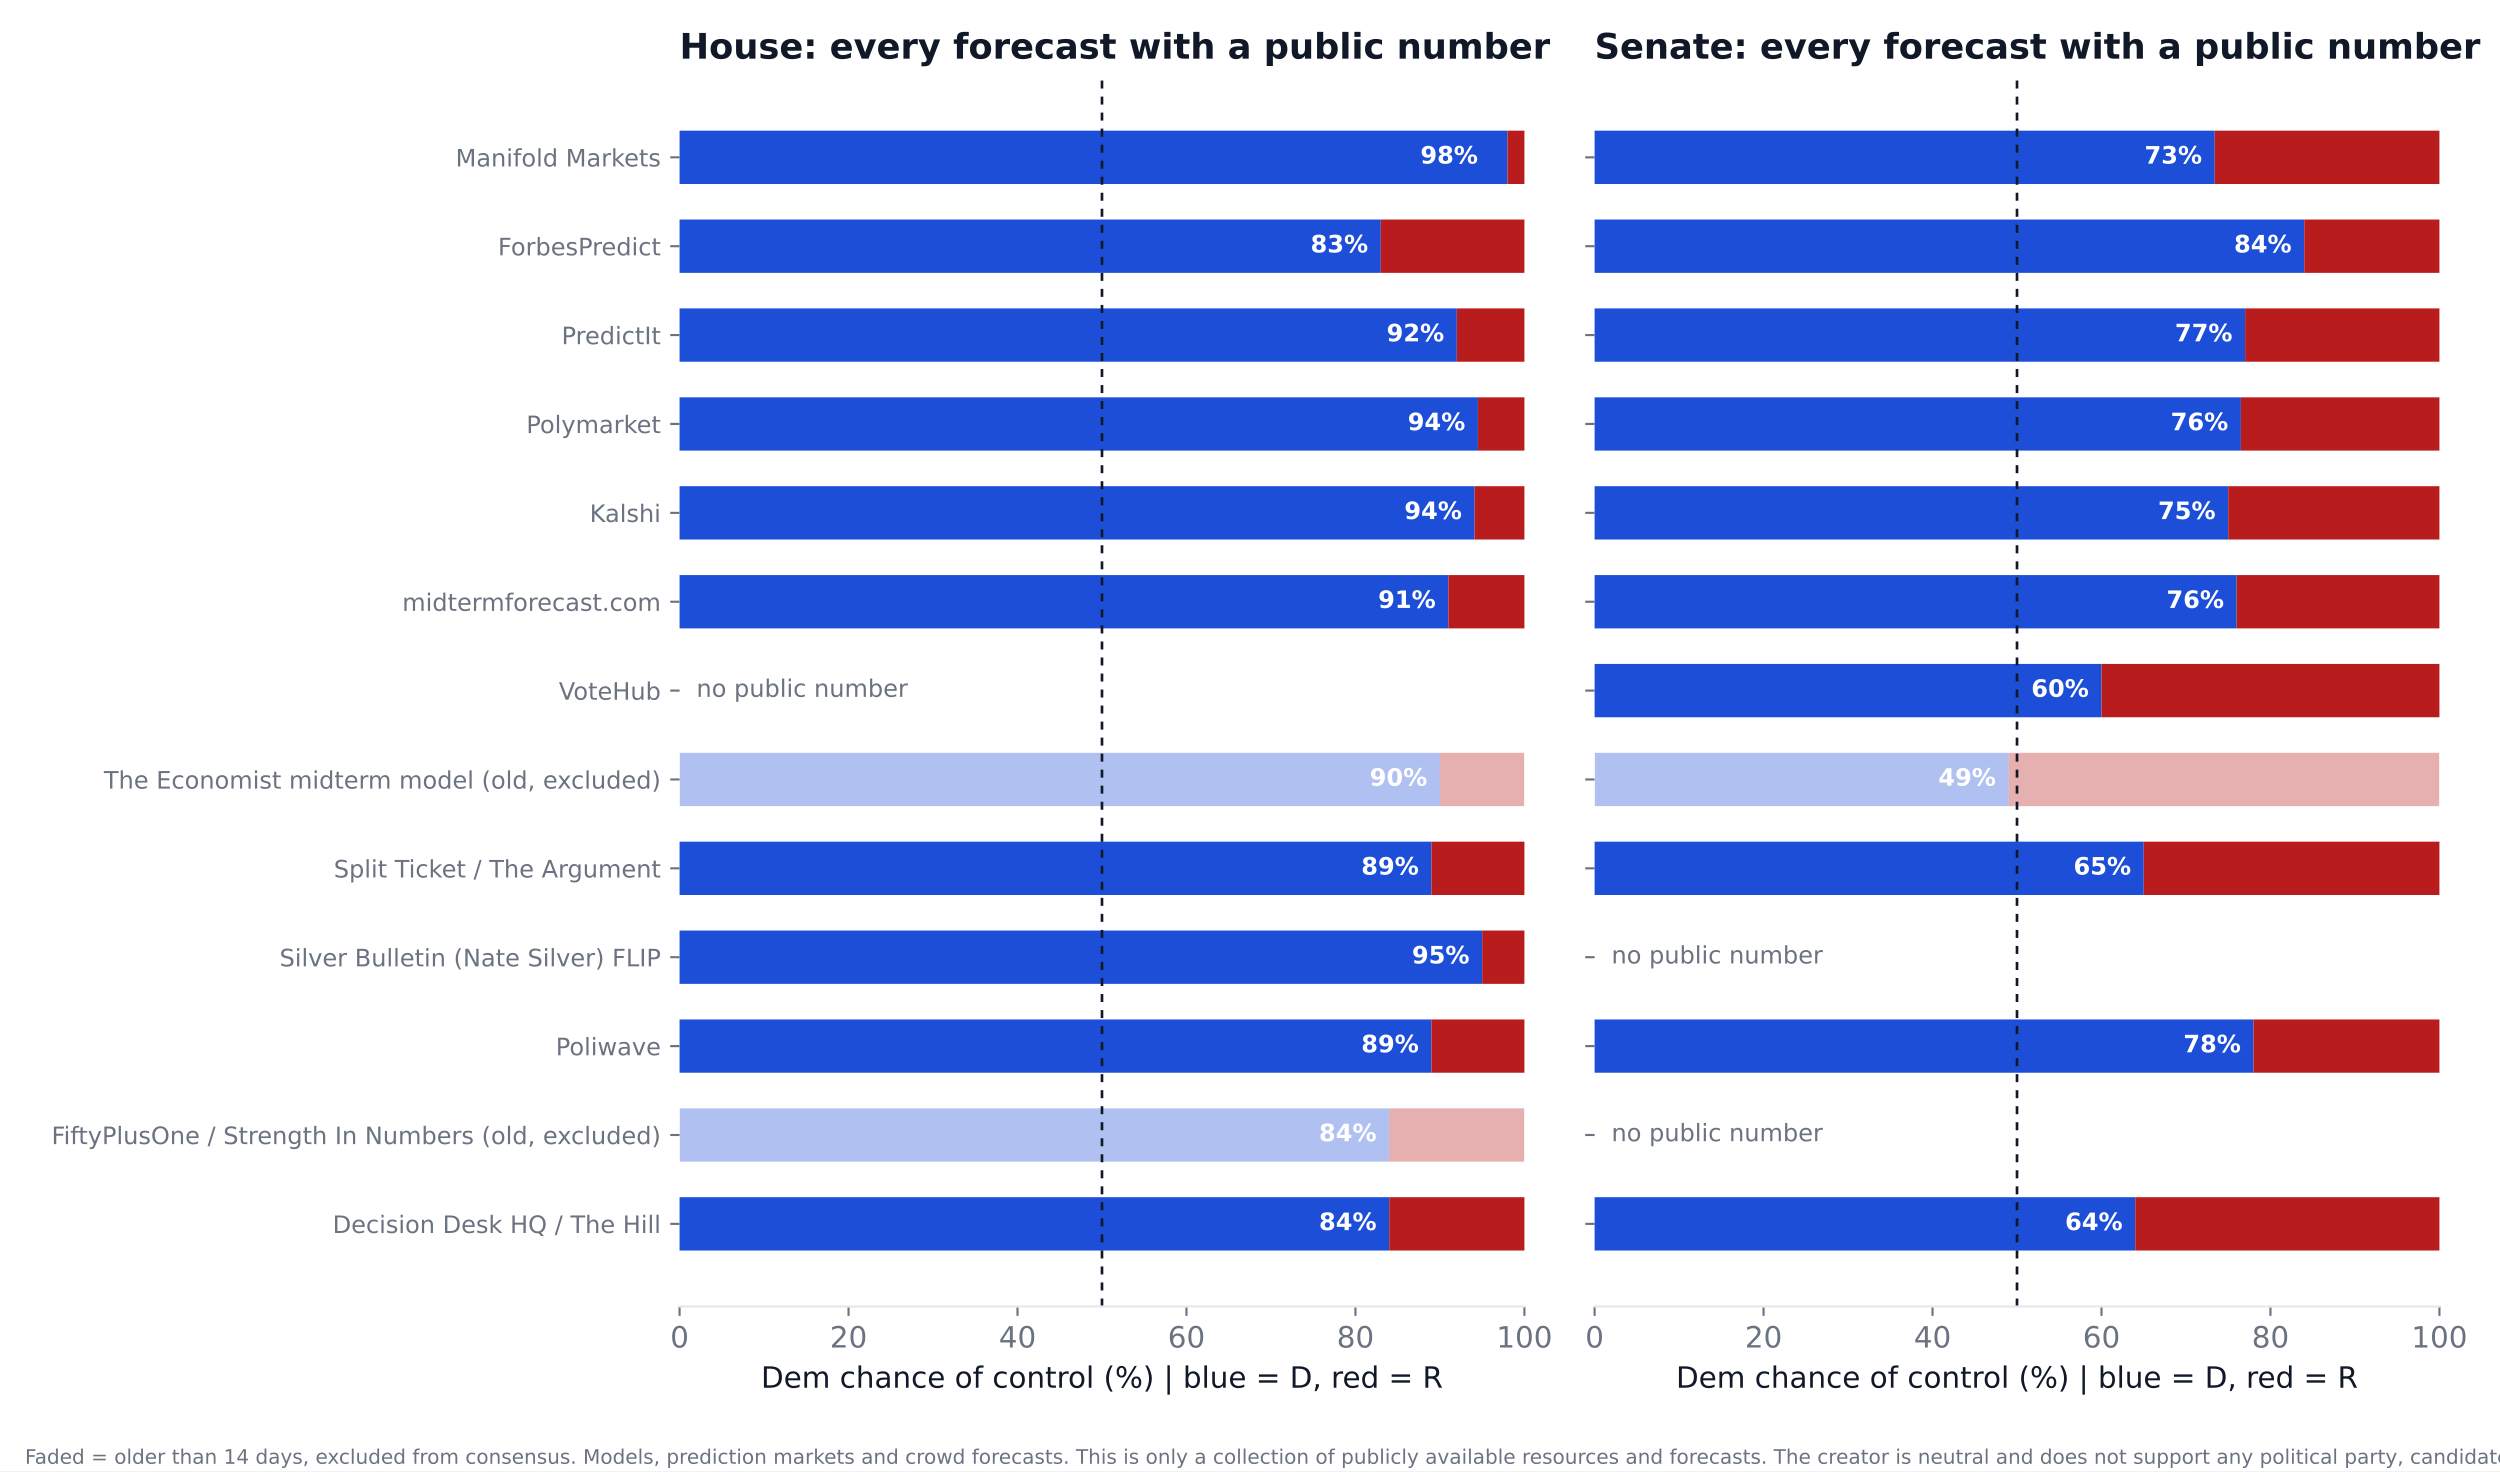
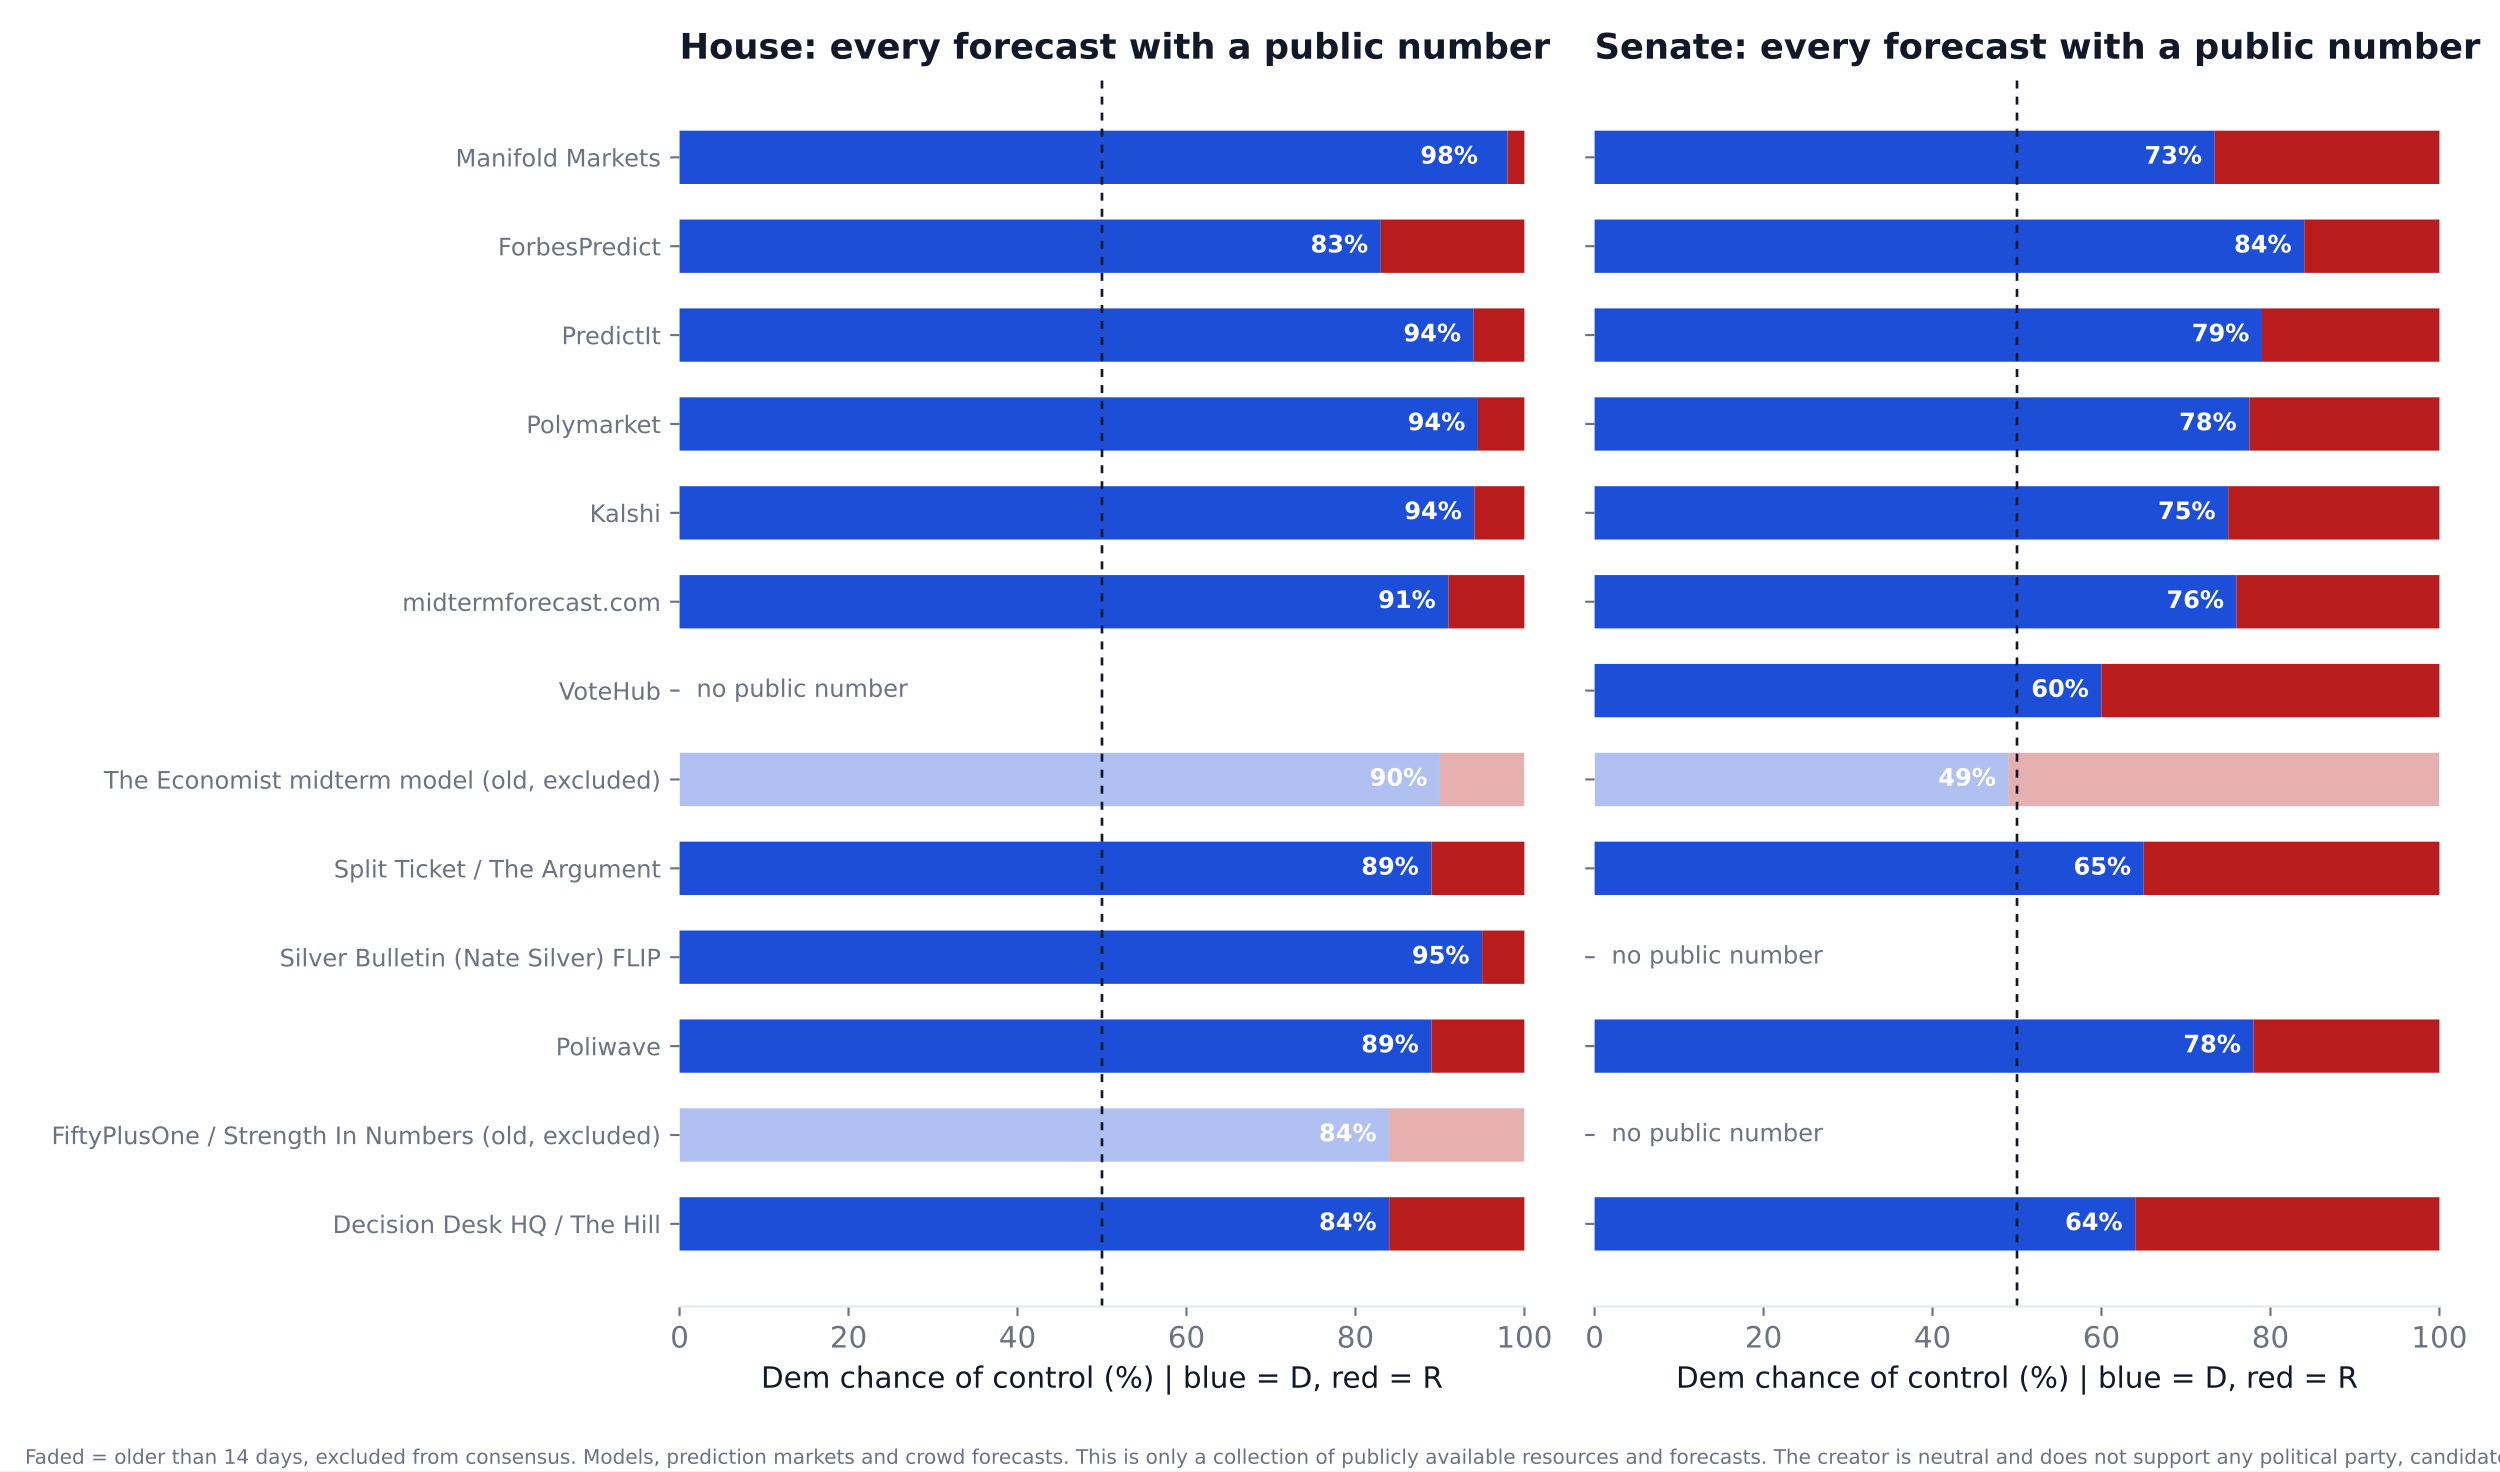
<svg xmlns="http://www.w3.org/2000/svg" xmlns:xlink="http://www.w3.org/1999/xlink" width="936pt" height="550.8pt" viewBox="0 0 936 550.8" version="1.1">
  <defs>
    <style type="text/css">*{stroke-linejoin: round; stroke-linecap: butt}</style>
  </defs>
  <g id="figure_1">
    <g id="patch_1">
      <path d="M 0 550.8  L 936 550.8  L 936 0  L 0 0  z " style="fill: #ffffff" />
    </g>
    <g id="axes_1">
      <g id="patch_2">
        <path d="M 254.433 489.159  L 570.736 489.159  L 570.736 27.96  L 254.433 27.96  z " style="fill: #ffffff" />
      </g>
      <g id="patch_3">
-         <path d="M 254.433 468.195  L 520.128 468.195  L 520.128 448.23  L 254.433 448.23  z " clip-path="url(#p2d14978503)" style="fill: #1d4ed8" />
+         <path d="M 254.433 468.195  L 520.128 468.195  L 520.128 448.23  L 254.433 448.23  z " clip-path="url(#p38b90df2b1)" style="fill: #1d4ed8" />
      </g>
      <g id="patch_4">
-         <path d="M 520.128 468.195  L 570.736 468.195  L 570.736 448.23  L 520.128 448.23  z " clip-path="url(#p2d14978503)" style="fill: #b91c1c" />
+         <path d="M 520.128 468.195  L 570.736 468.195  L 570.736 448.23  L 520.128 448.23  z " clip-path="url(#p38b90df2b1)" style="fill: #b91c1c" />
      </g>
      <g id="patch_5">
-         <path d="M 254.433 434.919  L 520.128 434.919  L 520.128 414.954  L 254.433 414.954  z " clip-path="url(#p2d14978503)" style="fill: #1d4ed8; opacity: 0.35" />
+         <path d="M 254.433 434.919  L 520.128 434.919  L 520.128 414.954  L 254.433 414.954  z " clip-path="url(#p38b90df2b1)" style="fill: #1d4ed8; opacity: 0.35" />
      </g>
      <g id="patch_6">
-         <path d="M 520.128 434.919  L 570.736 434.919  L 570.736 414.954  L 520.128 414.954  z " clip-path="url(#p2d14978503)" style="fill: #b91c1c; opacity: 0.35" />
+         <path d="M 520.128 434.919  L 570.736 434.919  L 570.736 414.954  L 520.128 414.954  z " clip-path="url(#p38b90df2b1)" style="fill: #b91c1c; opacity: 0.35" />
      </g>
      <g id="patch_7">
-         <path d="M 254.433 401.644  L 535.943 401.644  L 535.943 381.679  L 254.433 381.679  z " clip-path="url(#p2d14978503)" style="fill: #1d4ed8" />
+         <path d="M 254.433 401.644  L 535.943 401.644  L 535.943 381.679  L 254.433 381.679  z " clip-path="url(#p38b90df2b1)" style="fill: #1d4ed8" />
      </g>
      <g id="patch_8">
-         <path d="M 535.943 401.644  L 570.736 401.644  L 570.736 381.679  L 535.943 381.679  z " clip-path="url(#p2d14978503)" style="fill: #b91c1c" />
+         <path d="M 535.943 401.644  L 570.736 401.644  L 570.736 381.679  L 535.943 381.679  z " clip-path="url(#p38b90df2b1)" style="fill: #b91c1c" />
      </g>
      <g id="patch_9">
-         <path d="M 254.433 368.368  L 554.921 368.368  L 554.921 348.403  L 254.433 348.403  z " clip-path="url(#p2d14978503)" style="fill: #1d4ed8" />
+         <path d="M 254.433 368.368  L 554.921 368.368  L 554.921 348.403  L 254.433 348.403  z " clip-path="url(#p38b90df2b1)" style="fill: #1d4ed8" />
      </g>
      <g id="patch_10">
-         <path d="M 554.921 368.368  L 570.736 368.368  L 570.736 348.403  L 554.921 348.403  z " clip-path="url(#p2d14978503)" style="fill: #b91c1c" />
+         <path d="M 554.921 368.368  L 570.736 368.368  L 570.736 348.403  L 554.921 348.403  z " clip-path="url(#p38b90df2b1)" style="fill: #b91c1c" />
      </g>
      <g id="patch_11">
-         <path d="M 254.433 335.093  L 535.943 335.093  L 535.943 315.128  L 254.433 315.128  z " clip-path="url(#p2d14978503)" style="fill: #1d4ed8" />
+         <path d="M 254.433 335.093  L 535.943 335.093  L 535.943 315.128  L 254.433 315.128  z " clip-path="url(#p38b90df2b1)" style="fill: #1d4ed8" />
      </g>
      <g id="patch_12">
-         <path d="M 535.943 335.093  L 570.736 335.093  L 570.736 315.128  L 535.943 315.128  z " clip-path="url(#p2d14978503)" style="fill: #b91c1c" />
+         <path d="M 535.943 335.093  L 570.736 335.093  L 570.736 315.128  L 535.943 315.128  z " clip-path="url(#p38b90df2b1)" style="fill: #b91c1c" />
      </g>
      <g id="patch_13">
-         <path d="M 254.433 301.817  L 539.106 301.817  L 539.106 281.852  L 254.433 281.852  z " clip-path="url(#p2d14978503)" style="fill: #1d4ed8; opacity: 0.35" />
+         <path d="M 254.433 301.817  L 539.106 301.817  L 539.106 281.852  L 254.433 281.852  z " clip-path="url(#p38b90df2b1)" style="fill: #1d4ed8; opacity: 0.35" />
      </g>
      <g id="patch_14">
-         <path d="M 539.106 301.817  L 570.736 301.817  L 570.736 281.852  L 539.106 281.852  z " clip-path="url(#p2d14978503)" style="fill: #b91c1c; opacity: 0.35" />
+         <path d="M 539.106 301.817  L 570.736 301.817  L 570.736 281.852  L 539.106 281.852  z " clip-path="url(#p38b90df2b1)" style="fill: #b91c1c; opacity: 0.35" />
      </g>
      <g id="patch_15">
-         <path d="M 254.433 235.266  L 542.269 235.266  L 542.269 215.301  L 254.433 215.301  z " clip-path="url(#p2d14978503)" style="fill: #1d4ed8" />
+         <path d="M 254.433 235.266  L 542.269 235.266  L 542.269 215.301  L 254.433 215.301  z " clip-path="url(#p38b90df2b1)" style="fill: #1d4ed8" />
      </g>
      <g id="patch_16">
-         <path d="M 542.269 235.266  L 570.736 235.266  L 570.736 215.301  L 542.269 215.301  z " clip-path="url(#p2d14978503)" style="fill: #b91c1c" />
+         <path d="M 542.269 235.266  L 570.736 235.266  L 570.736 215.301  L 542.269 215.301  z " clip-path="url(#p38b90df2b1)" style="fill: #b91c1c" />
      </g>
      <g id="patch_17">
-         <path d="M 254.433 201.991  L 552.074 201.991  L 552.074 182.026  L 254.433 182.026  z " clip-path="url(#p2d14978503)" style="fill: #1d4ed8" />
+         <path d="M 254.433 201.991  L 552.074 201.991  L 552.074 182.026  L 254.433 182.026  z " clip-path="url(#p38b90df2b1)" style="fill: #1d4ed8" />
      </g>
      <g id="patch_18">
-         <path d="M 552.074 201.991  L 570.736 201.991  L 570.736 182.026  L 552.074 182.026  z " clip-path="url(#p2d14978503)" style="fill: #b91c1c" />
+         <path d="M 552.074 201.991  L 570.736 201.991  L 570.736 182.026  L 552.074 182.026  z " clip-path="url(#p38b90df2b1)" style="fill: #b91c1c" />
      </g>
      <g id="patch_19">
-         <path d="M 254.433 168.715  L 553.34 168.715  L 553.34 148.75  L 254.433 148.75  z " clip-path="url(#p2d14978503)" style="fill: #1d4ed8" />
+         <path d="M 254.433 168.715  L 553.34 168.715  L 553.34 148.75  L 254.433 148.75  z " clip-path="url(#p38b90df2b1)" style="fill: #1d4ed8" />
      </g>
      <g id="patch_20">
-         <path d="M 553.34 168.715  L 570.736 168.715  L 570.736 148.75  L 553.34 148.75  z " clip-path="url(#p2d14978503)" style="fill: #b91c1c" />
+         <path d="M 553.34 168.715  L 570.736 168.715  L 570.736 148.75  L 553.34 148.75  z " clip-path="url(#p38b90df2b1)" style="fill: #b91c1c" />
      </g>
      <g id="patch_21">
-         <path d="M 254.433 135.44  L 545.432 135.44  L 545.432 115.475  L 254.433 115.475  z " clip-path="url(#p2d14978503)" style="fill: #1d4ed8" />
+         <path d="M 254.433 135.44  L 551.758 135.44  L 551.758 115.475  L 254.433 115.475  z " clip-path="url(#p38b90df2b1)" style="fill: #1d4ed8" />
      </g>
      <g id="patch_22">
-         <path d="M 545.432 135.44  L 570.736 135.44  L 570.736 115.475  L 545.432 115.475  z " clip-path="url(#p2d14978503)" style="fill: #b91c1c" />
+         <path d="M 551.758 135.44  L 570.736 135.44  L 570.736 115.475  L 551.758 115.475  z " clip-path="url(#p38b90df2b1)" style="fill: #b91c1c" />
      </g>
      <g id="patch_23">
-         <path d="M 254.433 102.164  L 516.965 102.164  L 516.965 82.199  L 254.433 82.199  z " clip-path="url(#p2d14978503)" style="fill: #1d4ed8" />
+         <path d="M 254.433 102.164  L 516.965 102.164  L 516.965 82.199  L 254.433 82.199  z " clip-path="url(#p38b90df2b1)" style="fill: #1d4ed8" />
      </g>
      <g id="patch_24">
-         <path d="M 516.965 102.164  L 570.736 102.164  L 570.736 82.199  L 516.965 82.199  z " clip-path="url(#p2d14978503)" style="fill: #b91c1c" />
+         <path d="M 516.965 102.164  L 570.736 102.164  L 570.736 82.199  L 516.965 82.199  z " clip-path="url(#p38b90df2b1)" style="fill: #b91c1c" />
      </g>
      <g id="patch_25">
-         <path d="M 254.433 68.889  L 564.41 68.889  L 564.41 48.924  L 254.433 48.924  z " clip-path="url(#p2d14978503)" style="fill: #1d4ed8" />
+         <path d="M 254.433 68.889  L 564.41 68.889  L 564.41 48.924  L 254.433 48.924  z " clip-path="url(#p38b90df2b1)" style="fill: #1d4ed8" />
      </g>
      <g id="patch_26">
-         <path d="M 564.41 68.889  L 570.736 68.889  L 570.736 48.924  L 564.41 48.924  z " clip-path="url(#p2d14978503)" style="fill: #b91c1c" />
+         <path d="M 564.41 68.889  L 570.736 68.889  L 570.736 48.924  L 564.41 48.924  z " clip-path="url(#p38b90df2b1)" style="fill: #b91c1c" />
      </g>
      <g id="matplotlib.axis_1">
        <g id="xtick_1">
          <g id="line2d_1">
            <defs>
-               <path id="m01e5693d66" d="M 0 0  L 0 3.5  " style="stroke: #6b7280; stroke-width: 0.8" />
+               <path id="md9af07d12c" d="M 0 0  L 0 3.5  " style="stroke: #6b7280; stroke-width: 0.8" />
            </defs>
            <g>
-               <use xlink:href="#m01e5693d66" x="254.433" y="489.159" style="fill: #6b7280; stroke: #6b7280; stroke-width: 0.8" />
+               <use xlink:href="#md9af07d12c" x="254.433" y="489.159" style="fill: #6b7280; stroke: #6b7280; stroke-width: 0.8" />
            </g>
          </g>
          <g id="text_1">
            <text style="font-size: 11px; font-family: 'DejaVu Sans'; text-anchor: middle; fill: #6b7280" x="254.433" y="504.516" transform="rotate(-0 254.4325 504.516)">0</text>
          </g>
        </g>
        <g id="xtick_2">
          <g id="line2d_2">
            <g>
-               <use xlink:href="#m01e5693d66" x="317.693" y="489.159" style="fill: #6b7280; stroke: #6b7280; stroke-width: 0.8" />
+               <use xlink:href="#md9af07d12c" x="317.693" y="489.159" style="fill: #6b7280; stroke: #6b7280; stroke-width: 0.8" />
            </g>
          </g>
          <g id="text_2">
            <text style="font-size: 11px; font-family: 'DejaVu Sans'; text-anchor: middle; fill: #6b7280" x="317.693" y="504.516" transform="rotate(-0 317.6932 504.516)">20</text>
          </g>
        </g>
        <g id="xtick_3">
          <g id="line2d_3">
            <g>
-               <use xlink:href="#m01e5693d66" x="380.954" y="489.159" style="fill: #6b7280; stroke: #6b7280; stroke-width: 0.8" />
+               <use xlink:href="#md9af07d12c" x="380.954" y="489.159" style="fill: #6b7280; stroke: #6b7280; stroke-width: 0.8" />
            </g>
          </g>
          <g id="text_3">
            <text style="font-size: 11px; font-family: 'DejaVu Sans'; text-anchor: middle; fill: #6b7280" x="380.954" y="504.516" transform="rotate(-0 380.954 504.516)">40</text>
          </g>
        </g>
        <g id="xtick_4">
          <g id="line2d_4">
            <g>
-               <use xlink:href="#m01e5693d66" x="444.215" y="489.159" style="fill: #6b7280; stroke: #6b7280; stroke-width: 0.8" />
+               <use xlink:href="#md9af07d12c" x="444.215" y="489.159" style="fill: #6b7280; stroke: #6b7280; stroke-width: 0.8" />
            </g>
          </g>
          <g id="text_4">
            <text style="font-size: 11px; font-family: 'DejaVu Sans'; text-anchor: middle; fill: #6b7280" x="444.215" y="504.516" transform="rotate(-0 444.2147 504.516)">60</text>
          </g>
        </g>
        <g id="xtick_5">
          <g id="line2d_5">
            <g>
-               <use xlink:href="#m01e5693d66" x="507.476" y="489.159" style="fill: #6b7280; stroke: #6b7280; stroke-width: 0.8" />
+               <use xlink:href="#md9af07d12c" x="507.476" y="489.159" style="fill: #6b7280; stroke: #6b7280; stroke-width: 0.8" />
            </g>
          </g>
          <g id="text_5">
            <text style="font-size: 11px; font-family: 'DejaVu Sans'; text-anchor: middle; fill: #6b7280" x="507.476" y="504.516" transform="rotate(-0 507.4755 504.516)">80</text>
          </g>
        </g>
        <g id="xtick_6">
          <g id="line2d_6">
            <g>
-               <use xlink:href="#m01e5693d66" x="570.736" y="489.159" style="fill: #6b7280; stroke: #6b7280; stroke-width: 0.8" />
+               <use xlink:href="#md9af07d12c" x="570.736" y="489.159" style="fill: #6b7280; stroke: #6b7280; stroke-width: 0.8" />
            </g>
          </g>
          <g id="text_6">
            <text style="font-size: 11px; font-family: 'DejaVu Sans'; text-anchor: middle; fill: #6b7280" x="570.736" y="504.516" transform="rotate(-0 570.7363 504.516)">100</text>
          </g>
        </g>
        <g id="text_7">
          <text style="font-size: 11px; font-family: 'DejaVu Sans'; text-anchor: middle; fill: #111827" x="412.584" y="519.565" transform="rotate(-0 412.5844 519.565)">Dem chance of control (%)  |  blue = D, red = R</text>
        </g>
      </g>
      <g id="matplotlib.axis_2">
        <g id="ytick_1">
          <g id="line2d_7">
            <defs>
-               <path id="mcbeacd49e3" d="M 0 0  L -3.5 0  " style="stroke: #6b7280; stroke-width: 0.8" />
+               <path id="mfe2ba62476" d="M 0 0  L -3.5 0  " style="stroke: #6b7280; stroke-width: 0.8" />
            </defs>
            <g>
-               <use xlink:href="#mcbeacd49e3" x="254.433" y="458.212" style="fill: #6b7280; stroke: #6b7280; stroke-width: 0.8" />
+               <use xlink:href="#mfe2ba62476" x="254.433" y="458.212" style="fill: #6b7280; stroke: #6b7280; stroke-width: 0.8" />
            </g>
          </g>
          <g id="text_8">
            <text style="font-size: 9px; font-family: 'DejaVu Sans'; text-anchor: end; fill: #6b7280" x="247.433" y="461.632" transform="rotate(-0 247.4325 461.6316)">Decision Desk HQ / The Hill</text>
          </g>
        </g>
        <g id="ytick_2">
          <g id="line2d_8">
            <g>
-               <use xlink:href="#mcbeacd49e3" x="254.433" y="424.937" style="fill: #6b7280; stroke: #6b7280; stroke-width: 0.8" />
+               <use xlink:href="#mfe2ba62476" x="254.433" y="424.937" style="fill: #6b7280; stroke: #6b7280; stroke-width: 0.8" />
            </g>
          </g>
          <g id="text_9">
            <text style="font-size: 9px; font-family: 'DejaVu Sans'; text-anchor: end; fill: #6b7280" x="247.433" y="428.356" transform="rotate(-0 247.4325 428.3561)">FiftyPlusOne / Strength In Numbers (old, excluded)</text>
          </g>
        </g>
        <g id="ytick_3">
          <g id="line2d_9">
            <g>
-               <use xlink:href="#mcbeacd49e3" x="254.433" y="391.661" style="fill: #6b7280; stroke: #6b7280; stroke-width: 0.8" />
+               <use xlink:href="#mfe2ba62476" x="254.433" y="391.661" style="fill: #6b7280; stroke: #6b7280; stroke-width: 0.8" />
            </g>
          </g>
          <g id="text_10">
            <text style="font-size: 9px; font-family: 'DejaVu Sans'; text-anchor: end; fill: #6b7280" x="247.433" y="395.081" transform="rotate(-0 247.4325 395.0806)">Poliwave</text>
          </g>
        </g>
        <g id="ytick_4">
          <g id="line2d_10">
            <g>
-               <use xlink:href="#mcbeacd49e3" x="254.433" y="358.386" style="fill: #6b7280; stroke: #6b7280; stroke-width: 0.8" />
+               <use xlink:href="#mfe2ba62476" x="254.433" y="358.386" style="fill: #6b7280; stroke: #6b7280; stroke-width: 0.8" />
            </g>
          </g>
          <g id="text_11">
            <text style="font-size: 9px; font-family: 'DejaVu Sans'; text-anchor: end; fill: #6b7280" x="247.433" y="361.805" transform="rotate(-0 247.4325 361.8051)">Silver Bulletin (Nate Silver) FLIP</text>
          </g>
        </g>
        <g id="ytick_5">
          <g id="line2d_11">
            <g>
-               <use xlink:href="#mcbeacd49e3" x="254.433" y="325.11" style="fill: #6b7280; stroke: #6b7280; stroke-width: 0.8" />
+               <use xlink:href="#mfe2ba62476" x="254.433" y="325.11" style="fill: #6b7280; stroke: #6b7280; stroke-width: 0.8" />
            </g>
          </g>
          <g id="text_12">
            <text style="font-size: 9px; font-family: 'DejaVu Sans'; text-anchor: end; fill: #6b7280" x="247.433" y="328.53" transform="rotate(-0 247.4325 328.5296)">Split Ticket / The Argument</text>
          </g>
        </g>
        <g id="ytick_6">
          <g id="line2d_12">
            <g>
-               <use xlink:href="#mcbeacd49e3" x="254.433" y="291.835" style="fill: #6b7280; stroke: #6b7280; stroke-width: 0.8" />
+               <use xlink:href="#mfe2ba62476" x="254.433" y="291.835" style="fill: #6b7280; stroke: #6b7280; stroke-width: 0.8" />
            </g>
          </g>
          <g id="text_13">
            <text style="font-size: 9px; font-family: 'DejaVu Sans'; text-anchor: end; fill: #6b7280" x="247.433" y="295.254" transform="rotate(-0 247.4325 295.2541)">The Economist midterm model (old, excluded)</text>
          </g>
        </g>
        <g id="ytick_7">
          <g id="line2d_13">
            <g>
-               <use xlink:href="#mcbeacd49e3" x="254.433" y="258.559" style="fill: #6b7280; stroke: #6b7280; stroke-width: 0.8" />
+               <use xlink:href="#mfe2ba62476" x="254.433" y="258.559" style="fill: #6b7280; stroke: #6b7280; stroke-width: 0.8" />
            </g>
          </g>
          <g id="text_14">
            <text style="font-size: 9px; font-family: 'DejaVu Sans'; text-anchor: end; fill: #6b7280" x="247.433" y="261.979" transform="rotate(-0 247.4325 261.9786)">VoteHub</text>
          </g>
        </g>
        <g id="ytick_8">
          <g id="line2d_14">
            <g>
-               <use xlink:href="#mcbeacd49e3" x="254.433" y="225.284" style="fill: #6b7280; stroke: #6b7280; stroke-width: 0.8" />
+               <use xlink:href="#mfe2ba62476" x="254.433" y="225.284" style="fill: #6b7280; stroke: #6b7280; stroke-width: 0.8" />
            </g>
          </g>
          <g id="text_15">
            <text style="font-size: 9px; font-family: 'DejaVu Sans'; text-anchor: end; fill: #6b7280" x="247.433" y="228.703" transform="rotate(-0 247.4325 228.7031)">midtermforecast.com</text>
          </g>
        </g>
        <g id="ytick_9">
          <g id="line2d_15">
            <g>
-               <use xlink:href="#mcbeacd49e3" x="254.433" y="192.008" style="fill: #6b7280; stroke: #6b7280; stroke-width: 0.8" />
+               <use xlink:href="#mfe2ba62476" x="254.433" y="192.008" style="fill: #6b7280; stroke: #6b7280; stroke-width: 0.8" />
            </g>
          </g>
          <g id="text_16">
            <text style="font-size: 9px; font-family: 'DejaVu Sans'; text-anchor: end; fill: #6b7280" x="247.433" y="195.428" transform="rotate(-0 247.4325 195.4276)">Kalshi</text>
          </g>
        </g>
        <g id="ytick_10">
          <g id="line2d_16">
            <g>
-               <use xlink:href="#mcbeacd49e3" x="254.433" y="158.733" style="fill: #6b7280; stroke: #6b7280; stroke-width: 0.8" />
+               <use xlink:href="#mfe2ba62476" x="254.433" y="158.733" style="fill: #6b7280; stroke: #6b7280; stroke-width: 0.8" />
            </g>
          </g>
          <g id="text_17">
            <text style="font-size: 9px; font-family: 'DejaVu Sans'; text-anchor: end; fill: #6b7280" x="247.433" y="162.152" transform="rotate(-0 247.4325 162.1521)">Polymarket</text>
          </g>
        </g>
        <g id="ytick_11">
          <g id="line2d_17">
            <g>
-               <use xlink:href="#mcbeacd49e3" x="254.433" y="125.457" style="fill: #6b7280; stroke: #6b7280; stroke-width: 0.8" />
+               <use xlink:href="#mfe2ba62476" x="254.433" y="125.457" style="fill: #6b7280; stroke: #6b7280; stroke-width: 0.8" />
            </g>
          </g>
          <g id="text_18">
            <text style="font-size: 9px; font-family: 'DejaVu Sans'; text-anchor: end; fill: #6b7280" x="247.433" y="128.877" transform="rotate(-0 247.4325 128.8765)">PredictIt</text>
          </g>
        </g>
        <g id="ytick_12">
          <g id="line2d_18">
            <g>
-               <use xlink:href="#mcbeacd49e3" x="254.433" y="92.182" style="fill: #6b7280; stroke: #6b7280; stroke-width: 0.8" />
+               <use xlink:href="#mfe2ba62476" x="254.433" y="92.182" style="fill: #6b7280; stroke: #6b7280; stroke-width: 0.8" />
            </g>
          </g>
          <g id="text_19">
            <text style="font-size: 9px; font-family: 'DejaVu Sans'; text-anchor: end; fill: #6b7280" x="247.433" y="95.601" transform="rotate(-0 247.4325 95.60103)">ForbesPredict</text>
          </g>
        </g>
        <g id="ytick_13">
          <g id="line2d_19">
            <g>
-               <use xlink:href="#mcbeacd49e3" x="254.433" y="58.906" style="fill: #6b7280; stroke: #6b7280; stroke-width: 0.8" />
+               <use xlink:href="#mfe2ba62476" x="254.433" y="58.906" style="fill: #6b7280; stroke: #6b7280; stroke-width: 0.8" />
            </g>
          </g>
          <g id="text_20">
            <text style="font-size: 9px; font-family: 'DejaVu Sans'; text-anchor: end; fill: #6b7280" x="247.433" y="62.326" transform="rotate(-0 247.4325 62.32552)">Manifold Markets</text>
          </g>
        </g>
      </g>
      <g id="line2d_20">
-         <path d="M 412.584 489.159  L 412.584 27.96  " clip-path="url(#p2d14978503)" style="fill: none; stroke-dasharray: 3,3; stroke-dashoffset: 0; stroke: #111827" />
+         <path d="M 412.584 489.159  L 412.584 27.96  " clip-path="url(#p38b90df2b1)" style="fill: none; stroke-dasharray: 3,3; stroke-dashoffset: 0; stroke: #111827" />
      </g>
      <g id="patch_27">
        <path d="M 254.433 489.159  L 570.736 489.159  " style="fill: none; stroke: #e5e7eb; stroke-width: 0.8; stroke-linejoin: miter; stroke-linecap: square" />
      </g>
      <g id="text_21">
        <text style="font-weight: 700; font-size: 9px; font-family: 'DejaVu Sans'; text-anchor: end; fill: #ffffff" x="515.383" y="460.55" transform="rotate(-0 515.3831 460.5502)">84%</text>
      </g>
      <g id="text_22">
        <text style="font-weight: 700; font-size: 9px; font-family: 'DejaVu Sans'; text-anchor: end; fill: #ffffff" x="515.383" y="427.275" transform="rotate(-0 515.3831 427.2747)">84%</text>
      </g>
      <g id="text_23">
        <text style="font-weight: 700; font-size: 9px; font-family: 'DejaVu Sans'; text-anchor: end; fill: #ffffff" x="531.198" y="393.999" transform="rotate(-0 531.1983 393.9992)">89%</text>
      </g>
      <g id="text_24">
        <text style="font-weight: 700; font-size: 9px; font-family: 'DejaVu Sans'; text-anchor: end; fill: #ffffff" x="550.177" y="360.724" transform="rotate(-0 550.1765 360.7237)">95%</text>
      </g>
      <g id="text_25">
        <text style="font-weight: 700; font-size: 9px; font-family: 'DejaVu Sans'; text-anchor: end; fill: #ffffff" x="531.198" y="327.448" transform="rotate(-0 531.1983 327.4482)">89%</text>
      </g>
      <g id="text_26">
        <text style="font-weight: 700; font-size: 9px; font-family: 'DejaVu Sans'; text-anchor: end; fill: #ffffff" x="534.361" y="294.173" transform="rotate(-0 534.3613 294.1727)">90%</text>
      </g>
      <g id="text_27">
        <text style="font-size: 9px; font-family: 'DejaVu Sans'; text-anchor: start; fill: #6b7280" x="260.759" y="260.898" transform="rotate(-0 260.7586 260.8975)">no public number</text>
      </g>
      <g id="text_28">
        <text style="font-weight: 700; font-size: 9px; font-family: 'DejaVu Sans'; text-anchor: end; fill: #ffffff" x="537.524" y="227.622" transform="rotate(-0 537.5244 227.6217)">91%</text>
      </g>
      <g id="text_29">
        <text style="font-weight: 700; font-size: 9px; font-family: 'DejaVu Sans'; text-anchor: end; fill: #ffffff" x="547.33" y="194.346" transform="rotate(-0 547.3298 194.3462)">94%</text>
      </g>
      <g id="text_30">
        <text style="font-weight: 700; font-size: 9px; font-family: 'DejaVu Sans'; text-anchor: end; fill: #ffffff" x="548.595" y="161.071" transform="rotate(-0 548.595 161.0706)">94%</text>
      </g>
      <g id="text_31">
-         <text style="font-weight: 700; font-size: 9px; font-family: 'DejaVu Sans'; text-anchor: end; fill: #ffffff" x="540.687" y="127.795" transform="rotate(-0 540.6874 127.7951)">92%</text>
+         <text style="font-weight: 700; font-size: 9px; font-family: 'DejaVu Sans'; text-anchor: end; fill: #ffffff" x="547.013" y="127.795" transform="rotate(-0 547.0135 127.7951)">94%</text>
      </g>
      <g id="text_32">
        <text style="font-weight: 700; font-size: 9px; font-family: 'DejaVu Sans'; text-anchor: end; fill: #ffffff" x="512.22" y="94.52" transform="rotate(-0 512.2201 94.51963)">83%</text>
      </g>
      <g id="text_33">
        <text style="font-weight: 700; font-size: 9px; font-family: 'DejaVu Sans'; text-anchor: end; fill: #ffffff" x="553.34" y="61.244" transform="rotate(-0 553.3395 61.24412)">98%</text>
      </g>
      <g id="text_34">
        <text style="font-weight: 700; font-size: 13.2px; font-family: 'DejaVu Sans'; text-anchor: start; fill: #111827" x="254.433" y="21.96" transform="rotate(-0 254.4325 21.96)">House: every forecast with a public number</text>
      </g>
    </g>
    <g id="axes_2">
      <g id="patch_28">
        <path d="M 597.016 489.159  L 913.32 489.159  L 913.32 27.96  L 597.016 27.96  z " style="fill: #ffffff" />
      </g>
      <g id="patch_29">
-         <path d="M 597.016 468.195  L 799.451 468.195  L 799.451 448.23  L 597.016 448.23  z " clip-path="url(#p539bdef3ab)" style="fill: #1d4ed8" />
+         <path d="M 597.016 468.195  L 799.451 468.195  L 799.451 448.23  L 597.016 448.23  z " clip-path="url(#p53f8db5326)" style="fill: #1d4ed8" />
      </g>
      <g id="patch_30">
-         <path d="M 799.451 468.195  L 913.32 468.195  L 913.32 448.23  L 799.451 448.23  z " clip-path="url(#p539bdef3ab)" style="fill: #b91c1c" />
+         <path d="M 799.451 468.195  L 913.32 468.195  L 913.32 448.23  L 799.451 448.23  z " clip-path="url(#p53f8db5326)" style="fill: #b91c1c" />
      </g>
      <g id="patch_31">
-         <path d="M 597.016 401.644  L 843.733 401.644  L 843.733 381.679  L 597.016 381.679  z " clip-path="url(#p539bdef3ab)" style="fill: #1d4ed8" />
+         <path d="M 597.016 401.644  L 843.733 401.644  L 843.733 381.679  L 597.016 381.679  z " clip-path="url(#p53f8db5326)" style="fill: #1d4ed8" />
      </g>
      <g id="patch_32">
-         <path d="M 843.733 401.644  L 913.32 401.644  L 913.32 381.679  L 843.733 381.679  z " clip-path="url(#p539bdef3ab)" style="fill: #b91c1c" />
+         <path d="M 843.733 401.644  L 913.32 401.644  L 913.32 381.679  L 843.733 381.679  z " clip-path="url(#p53f8db5326)" style="fill: #b91c1c" />
      </g>
      <g id="patch_33">
-         <path d="M 597.016 335.093  L 802.614 335.093  L 802.614 315.128  L 597.016 315.128  z " clip-path="url(#p539bdef3ab)" style="fill: #1d4ed8" />
+         <path d="M 597.016 335.093  L 802.614 335.093  L 802.614 315.128  L 597.016 315.128  z " clip-path="url(#p53f8db5326)" style="fill: #1d4ed8" />
      </g>
      <g id="patch_34">
-         <path d="M 802.614 335.093  L 913.32 335.093  L 913.32 315.128  L 802.614 315.128  z " clip-path="url(#p539bdef3ab)" style="fill: #b91c1c" />
+         <path d="M 802.614 335.093  L 913.32 335.093  L 913.32 315.128  L 802.614 315.128  z " clip-path="url(#p53f8db5326)" style="fill: #b91c1c" />
      </g>
      <g id="patch_35">
-         <path d="M 597.016 301.817  L 752.005 301.817  L 752.005 281.852  L 597.016 281.852  z " clip-path="url(#p539bdef3ab)" style="fill: #1d4ed8; opacity: 0.35" />
+         <path d="M 597.016 301.817  L 752.005 301.817  L 752.005 281.852  L 597.016 281.852  z " clip-path="url(#p53f8db5326)" style="fill: #1d4ed8; opacity: 0.35" />
      </g>
      <g id="patch_36">
-         <path d="M 752.005 301.817  L 913.32 301.817  L 913.32 281.852  L 752.005 281.852  z " clip-path="url(#p539bdef3ab)" style="fill: #b91c1c; opacity: 0.35" />
+         <path d="M 752.005 301.817  L 913.32 301.817  L 913.32 281.852  L 752.005 281.852  z " clip-path="url(#p53f8db5326)" style="fill: #b91c1c; opacity: 0.35" />
      </g>
      <g id="patch_37">
-         <path d="M 597.016 268.542  L 786.798 268.542  L 786.798 248.577  L 597.016 248.577  z " clip-path="url(#p539bdef3ab)" style="fill: #1d4ed8" />
+         <path d="M 597.016 268.542  L 786.798 268.542  L 786.798 248.577  L 597.016 248.577  z " clip-path="url(#p53f8db5326)" style="fill: #1d4ed8" />
      </g>
      <g id="patch_38">
-         <path d="M 786.798 268.542  L 913.32 268.542  L 913.32 248.577  L 786.798 248.577  z " clip-path="url(#p539bdef3ab)" style="fill: #b91c1c" />
+         <path d="M 786.798 268.542  L 913.32 268.542  L 913.32 248.577  L 786.798 248.577  z " clip-path="url(#p53f8db5326)" style="fill: #b91c1c" />
      </g>
      <g id="patch_39">
-         <path d="M 597.016 235.266  L 837.407 235.266  L 837.407 215.301  L 597.016 215.301  z " clip-path="url(#p539bdef3ab)" style="fill: #1d4ed8" />
+         <path d="M 597.016 235.266  L 837.407 235.266  L 837.407 215.301  L 597.016 215.301  z " clip-path="url(#p53f8db5326)" style="fill: #1d4ed8" />
      </g>
      <g id="patch_40">
-         <path d="M 837.407 235.266  L 913.32 235.266  L 913.32 215.301  L 837.407 215.301  z " clip-path="url(#p539bdef3ab)" style="fill: #b91c1c" />
+         <path d="M 837.407 235.266  L 913.32 235.266  L 913.32 215.301  L 837.407 215.301  z " clip-path="url(#p53f8db5326)" style="fill: #b91c1c" />
      </g>
      <g id="patch_41">
-         <path d="M 597.016 201.991  L 834.244 201.991  L 834.244 182.026  L 597.016 182.026  z " clip-path="url(#p539bdef3ab)" style="fill: #1d4ed8" />
+         <path d="M 597.016 201.991  L 834.244 201.991  L 834.244 182.026  L 597.016 182.026  z " clip-path="url(#p53f8db5326)" style="fill: #1d4ed8" />
      </g>
      <g id="patch_42">
-         <path d="M 834.244 201.991  L 913.32 201.991  L 913.32 182.026  L 834.244 182.026  z " clip-path="url(#p539bdef3ab)" style="fill: #b91c1c" />
+         <path d="M 834.244 201.991  L 913.32 201.991  L 913.32 182.026  L 834.244 182.026  z " clip-path="url(#p53f8db5326)" style="fill: #b91c1c" />
      </g>
      <g id="patch_43">
-         <path d="M 597.016 168.715  L 838.989 168.715  L 838.989 148.75  L 597.016 148.75  z " clip-path="url(#p539bdef3ab)" style="fill: #1d4ed8" />
+         <path d="M 597.016 168.715  L 842.152 168.715  L 842.152 148.75  L 597.016 148.75  z " clip-path="url(#p53f8db5326)" style="fill: #1d4ed8" />
      </g>
      <g id="patch_44">
-         <path d="M 838.989 168.715  L 913.32 168.715  L 913.32 148.75  L 838.989 148.75  z " clip-path="url(#p539bdef3ab)" style="fill: #b91c1c" />
+         <path d="M 842.152 168.715  L 913.32 168.715  L 913.32 148.75  L 842.152 148.75  z " clip-path="url(#p53f8db5326)" style="fill: #b91c1c" />
      </g>
      <g id="patch_45">
-         <path d="M 597.016 135.44  L 840.57 135.44  L 840.57 115.475  L 597.016 115.475  z " clip-path="url(#p539bdef3ab)" style="fill: #1d4ed8" />
+         <path d="M 597.016 135.44  L 846.896 135.44  L 846.896 115.475  L 597.016 115.475  z " clip-path="url(#p53f8db5326)" style="fill: #1d4ed8" />
      </g>
      <g id="patch_46">
-         <path d="M 840.57 135.44  L 913.32 135.44  L 913.32 115.475  L 840.57 115.475  z " clip-path="url(#p539bdef3ab)" style="fill: #b91c1c" />
+         <path d="M 846.896 135.44  L 913.32 135.44  L 913.32 115.475  L 846.896 115.475  z " clip-path="url(#p53f8db5326)" style="fill: #b91c1c" />
      </g>
      <g id="patch_47">
-         <path d="M 597.016 102.164  L 862.711 102.164  L 862.711 82.199  L 597.016 82.199  z " clip-path="url(#p539bdef3ab)" style="fill: #1d4ed8" />
+         <path d="M 597.016 102.164  L 862.711 102.164  L 862.711 82.199  L 597.016 82.199  z " clip-path="url(#p53f8db5326)" style="fill: #1d4ed8" />
      </g>
      <g id="patch_48">
-         <path d="M 862.711 102.164  L 913.32 102.164  L 913.32 82.199  L 862.711 82.199  z " clip-path="url(#p539bdef3ab)" style="fill: #b91c1c" />
+         <path d="M 862.711 102.164  L 913.32 102.164  L 913.32 82.199  L 862.711 82.199  z " clip-path="url(#p53f8db5326)" style="fill: #b91c1c" />
      </g>
      <g id="patch_49">
-         <path d="M 597.016 68.889  L 829.183 68.889  L 829.183 48.924  L 597.016 48.924  z " clip-path="url(#p539bdef3ab)" style="fill: #1d4ed8" />
+         <path d="M 597.016 68.889  L 829.183 68.889  L 829.183 48.924  L 597.016 48.924  z " clip-path="url(#p53f8db5326)" style="fill: #1d4ed8" />
      </g>
      <g id="patch_50">
-         <path d="M 829.183 68.889  L 913.32 68.889  L 913.32 48.924  L 829.183 48.924  z " clip-path="url(#p539bdef3ab)" style="fill: #b91c1c" />
+         <path d="M 829.183 68.889  L 913.32 68.889  L 913.32 48.924  L 829.183 48.924  z " clip-path="url(#p53f8db5326)" style="fill: #b91c1c" />
      </g>
      <g id="matplotlib.axis_3">
        <g id="xtick_7">
          <g id="line2d_21">
            <g>
-               <use xlink:href="#m01e5693d66" x="597.016" y="489.159" style="fill: #6b7280; stroke: #6b7280; stroke-width: 0.8" />
+               <use xlink:href="#md9af07d12c" x="597.016" y="489.159" style="fill: #6b7280; stroke: #6b7280; stroke-width: 0.8" />
            </g>
          </g>
          <g id="text_35">
            <text style="font-size: 11px; font-family: 'DejaVu Sans'; text-anchor: middle; fill: #6b7280" x="597.016" y="504.516" transform="rotate(-0 597.0163 504.516)">0</text>
          </g>
        </g>
        <g id="xtick_8">
          <g id="line2d_22">
            <g>
-               <use xlink:href="#m01e5693d66" x="660.277" y="489.159" style="fill: #6b7280; stroke: #6b7280; stroke-width: 0.8" />
+               <use xlink:href="#md9af07d12c" x="660.277" y="489.159" style="fill: #6b7280; stroke: #6b7280; stroke-width: 0.8" />
            </g>
          </g>
          <g id="text_36">
            <text style="font-size: 11px; font-family: 'DejaVu Sans'; text-anchor: middle; fill: #6b7280" x="660.277" y="504.516" transform="rotate(-0 660.277 504.516)">20</text>
          </g>
        </g>
        <g id="xtick_9">
          <g id="line2d_23">
            <g>
-               <use xlink:href="#m01e5693d66" x="723.538" y="489.159" style="fill: #6b7280; stroke: #6b7280; stroke-width: 0.8" />
+               <use xlink:href="#md9af07d12c" x="723.538" y="489.159" style="fill: #6b7280; stroke: #6b7280; stroke-width: 0.8" />
            </g>
          </g>
          <g id="text_37">
            <text style="font-size: 11px; font-family: 'DejaVu Sans'; text-anchor: middle; fill: #6b7280" x="723.538" y="504.516" transform="rotate(-0 723.5377 504.516)">40</text>
          </g>
        </g>
        <g id="xtick_10">
          <g id="line2d_24">
            <g>
-               <use xlink:href="#m01e5693d66" x="786.798" y="489.159" style="fill: #6b7280; stroke: #6b7280; stroke-width: 0.8" />
+               <use xlink:href="#md9af07d12c" x="786.798" y="489.159" style="fill: #6b7280; stroke: #6b7280; stroke-width: 0.8" />
            </g>
          </g>
          <g id="text_38">
            <text style="font-size: 11px; font-family: 'DejaVu Sans'; text-anchor: middle; fill: #6b7280" x="786.798" y="504.516" transform="rotate(-0 786.7985 504.516)">60</text>
          </g>
        </g>
        <g id="xtick_11">
          <g id="line2d_25">
            <g>
-               <use xlink:href="#m01e5693d66" x="850.059" y="489.159" style="fill: #6b7280; stroke: #6b7280; stroke-width: 0.8" />
+               <use xlink:href="#md9af07d12c" x="850.059" y="489.159" style="fill: #6b7280; stroke: #6b7280; stroke-width: 0.8" />
            </g>
          </g>
          <g id="text_39">
            <text style="font-size: 11px; font-family: 'DejaVu Sans'; text-anchor: middle; fill: #6b7280" x="850.059" y="504.516" transform="rotate(-0 850.0593 504.516)">80</text>
          </g>
        </g>
        <g id="xtick_12">
          <g id="line2d_26">
            <g>
-               <use xlink:href="#m01e5693d66" x="913.32" y="489.159" style="fill: #6b7280; stroke: #6b7280; stroke-width: 0.8" />
+               <use xlink:href="#md9af07d12c" x="913.32" y="489.159" style="fill: #6b7280; stroke: #6b7280; stroke-width: 0.8" />
            </g>
          </g>
          <g id="text_40">
            <text style="font-size: 11px; font-family: 'DejaVu Sans'; text-anchor: middle; fill: #6b7280" x="913.32" y="504.516" transform="rotate(-0 913.32 504.516)">100</text>
          </g>
        </g>
        <g id="text_41">
          <text style="font-size: 11px; font-family: 'DejaVu Sans'; text-anchor: middle; fill: #111827" x="755.168" y="519.565" transform="rotate(-0 755.1681 519.565)">Dem chance of control (%)  |  blue = D, red = R</text>
        </g>
      </g>
      <g id="matplotlib.axis_4">
        <g id="ytick_14">
          <g id="line2d_27">
            <g>
-               <use xlink:href="#mcbeacd49e3" x="597.016" y="458.212" style="fill: #6b7280; stroke: #6b7280; stroke-width: 0.8" />
+               <use xlink:href="#mfe2ba62476" x="597.016" y="458.212" style="fill: #6b7280; stroke: #6b7280; stroke-width: 0.8" />
            </g>
          </g>
        </g>
        <g id="ytick_15">
          <g id="line2d_28">
            <g>
-               <use xlink:href="#mcbeacd49e3" x="597.016" y="424.937" style="fill: #6b7280; stroke: #6b7280; stroke-width: 0.8" />
+               <use xlink:href="#mfe2ba62476" x="597.016" y="424.937" style="fill: #6b7280; stroke: #6b7280; stroke-width: 0.8" />
            </g>
          </g>
        </g>
        <g id="ytick_16">
          <g id="line2d_29">
            <g>
-               <use xlink:href="#mcbeacd49e3" x="597.016" y="391.661" style="fill: #6b7280; stroke: #6b7280; stroke-width: 0.8" />
+               <use xlink:href="#mfe2ba62476" x="597.016" y="391.661" style="fill: #6b7280; stroke: #6b7280; stroke-width: 0.8" />
            </g>
          </g>
        </g>
        <g id="ytick_17">
          <g id="line2d_30">
            <g>
-               <use xlink:href="#mcbeacd49e3" x="597.016" y="358.386" style="fill: #6b7280; stroke: #6b7280; stroke-width: 0.8" />
+               <use xlink:href="#mfe2ba62476" x="597.016" y="358.386" style="fill: #6b7280; stroke: #6b7280; stroke-width: 0.8" />
            </g>
          </g>
        </g>
        <g id="ytick_18">
          <g id="line2d_31">
            <g>
-               <use xlink:href="#mcbeacd49e3" x="597.016" y="325.11" style="fill: #6b7280; stroke: #6b7280; stroke-width: 0.8" />
+               <use xlink:href="#mfe2ba62476" x="597.016" y="325.11" style="fill: #6b7280; stroke: #6b7280; stroke-width: 0.8" />
            </g>
          </g>
        </g>
        <g id="ytick_19">
          <g id="line2d_32">
            <g>
-               <use xlink:href="#mcbeacd49e3" x="597.016" y="291.835" style="fill: #6b7280; stroke: #6b7280; stroke-width: 0.8" />
+               <use xlink:href="#mfe2ba62476" x="597.016" y="291.835" style="fill: #6b7280; stroke: #6b7280; stroke-width: 0.8" />
            </g>
          </g>
        </g>
        <g id="ytick_20">
          <g id="line2d_33">
            <g>
-               <use xlink:href="#mcbeacd49e3" x="597.016" y="258.559" style="fill: #6b7280; stroke: #6b7280; stroke-width: 0.8" />
+               <use xlink:href="#mfe2ba62476" x="597.016" y="258.559" style="fill: #6b7280; stroke: #6b7280; stroke-width: 0.8" />
            </g>
          </g>
        </g>
        <g id="ytick_21">
          <g id="line2d_34">
            <g>
-               <use xlink:href="#mcbeacd49e3" x="597.016" y="225.284" style="fill: #6b7280; stroke: #6b7280; stroke-width: 0.8" />
+               <use xlink:href="#mfe2ba62476" x="597.016" y="225.284" style="fill: #6b7280; stroke: #6b7280; stroke-width: 0.8" />
            </g>
          </g>
        </g>
        <g id="ytick_22">
          <g id="line2d_35">
            <g>
-               <use xlink:href="#mcbeacd49e3" x="597.016" y="192.008" style="fill: #6b7280; stroke: #6b7280; stroke-width: 0.8" />
+               <use xlink:href="#mfe2ba62476" x="597.016" y="192.008" style="fill: #6b7280; stroke: #6b7280; stroke-width: 0.8" />
            </g>
          </g>
        </g>
        <g id="ytick_23">
          <g id="line2d_36">
            <g>
-               <use xlink:href="#mcbeacd49e3" x="597.016" y="158.733" style="fill: #6b7280; stroke: #6b7280; stroke-width: 0.8" />
+               <use xlink:href="#mfe2ba62476" x="597.016" y="158.733" style="fill: #6b7280; stroke: #6b7280; stroke-width: 0.8" />
            </g>
          </g>
        </g>
        <g id="ytick_24">
          <g id="line2d_37">
            <g>
-               <use xlink:href="#mcbeacd49e3" x="597.016" y="125.457" style="fill: #6b7280; stroke: #6b7280; stroke-width: 0.8" />
+               <use xlink:href="#mfe2ba62476" x="597.016" y="125.457" style="fill: #6b7280; stroke: #6b7280; stroke-width: 0.8" />
            </g>
          </g>
        </g>
        <g id="ytick_25">
          <g id="line2d_38">
            <g>
-               <use xlink:href="#mcbeacd49e3" x="597.016" y="92.182" style="fill: #6b7280; stroke: #6b7280; stroke-width: 0.8" />
+               <use xlink:href="#mfe2ba62476" x="597.016" y="92.182" style="fill: #6b7280; stroke: #6b7280; stroke-width: 0.8" />
            </g>
          </g>
        </g>
        <g id="ytick_26">
          <g id="line2d_39">
            <g>
-               <use xlink:href="#mcbeacd49e3" x="597.016" y="58.906" style="fill: #6b7280; stroke: #6b7280; stroke-width: 0.8" />
+               <use xlink:href="#mfe2ba62476" x="597.016" y="58.906" style="fill: #6b7280; stroke: #6b7280; stroke-width: 0.8" />
            </g>
          </g>
        </g>
      </g>
      <g id="line2d_40">
-         <path d="M 755.168 489.159  L 755.168 27.96  " clip-path="url(#p539bdef3ab)" style="fill: none; stroke-dasharray: 3,3; stroke-dashoffset: 0; stroke: #111827" />
+         <path d="M 755.168 489.159  L 755.168 27.96  " clip-path="url(#p53f8db5326)" style="fill: none; stroke-dasharray: 3,3; stroke-dashoffset: 0; stroke: #111827" />
      </g>
      <g id="patch_51">
        <path d="M 597.016 489.159  L 913.32 489.159  " style="fill: none; stroke: #e5e7eb; stroke-width: 0.8; stroke-linejoin: miter; stroke-linecap: square" />
      </g>
      <g id="text_42">
        <text style="font-weight: 700; font-size: 9px; font-family: 'DejaVu Sans'; text-anchor: end; fill: #ffffff" x="794.706" y="460.55" transform="rotate(-0 794.7061 460.5502)">64%</text>
      </g>
      <g id="text_43">
        <text style="font-size: 9px; font-family: 'DejaVu Sans'; text-anchor: start; fill: #6b7280" x="603.342" y="427.275" transform="rotate(-0 603.3423 427.2751)">no public number</text>
      </g>
      <g id="text_44">
        <text style="font-weight: 700; font-size: 9px; font-family: 'DejaVu Sans'; text-anchor: end; fill: #ffffff" x="838.989" y="393.999" transform="rotate(-0 838.9886 393.9992)">78%</text>
      </g>
      <g id="text_45">
        <text style="font-size: 9px; font-family: 'DejaVu Sans'; text-anchor: start; fill: #6b7280" x="603.342" y="360.724" transform="rotate(-0 603.3423 360.7241)">no public number</text>
      </g>
      <g id="text_46">
        <text style="font-weight: 700; font-size: 9px; font-family: 'DejaVu Sans'; text-anchor: end; fill: #ffffff" x="797.869" y="327.448" transform="rotate(-0 797.8691 327.4482)">65%</text>
      </g>
      <g id="text_47">
        <text style="font-weight: 700; font-size: 9px; font-family: 'DejaVu Sans'; text-anchor: end; fill: #ffffff" x="747.261" y="294.173" transform="rotate(-0 747.2605 294.1727)">49%</text>
      </g>
      <g id="text_48">
        <text style="font-weight: 700; font-size: 9px; font-family: 'DejaVu Sans'; text-anchor: end; fill: #ffffff" x="782.054" y="260.897" transform="rotate(-0 782.0539 260.8972)">60%</text>
      </g>
      <g id="text_49">
        <text style="font-weight: 700; font-size: 9px; font-family: 'DejaVu Sans'; text-anchor: end; fill: #ffffff" x="832.663" y="227.622" transform="rotate(-0 832.6625 227.6217)">76%</text>
      </g>
      <g id="text_50">
        <text style="font-weight: 700; font-size: 9px; font-family: 'DejaVu Sans'; text-anchor: end; fill: #ffffff" x="829.5" y="194.346" transform="rotate(-0 829.4995 194.3462)">75%</text>
      </g>
      <g id="text_51">
-         <text style="font-weight: 700; font-size: 9px; font-family: 'DejaVu Sans'; text-anchor: end; fill: #ffffff" x="834.244" y="161.071" transform="rotate(-0 834.2441 161.0706)">76%</text>
+         <text style="font-weight: 700; font-size: 9px; font-family: 'DejaVu Sans'; text-anchor: end; fill: #ffffff" x="837.407" y="161.071" transform="rotate(-0 837.4071 161.0706)">78%</text>
      </g>
      <g id="text_52">
-         <text style="font-weight: 700; font-size: 9px; font-family: 'DejaVu Sans'; text-anchor: end; fill: #ffffff" x="835.826" y="127.795" transform="rotate(-0 835.8256 127.7951)">77%</text>
+         <text style="font-weight: 700; font-size: 9px; font-family: 'DejaVu Sans'; text-anchor: end; fill: #ffffff" x="842.152" y="127.795" transform="rotate(-0 842.1517 127.7951)">79%</text>
      </g>
      <g id="text_53">
        <text style="font-weight: 700; font-size: 9px; font-family: 'DejaVu Sans'; text-anchor: end; fill: #ffffff" x="857.967" y="94.52" transform="rotate(-0 857.9668 94.51963)">84%</text>
      </g>
      <g id="text_54">
        <text style="font-weight: 700; font-size: 9px; font-family: 'DejaVu Sans'; text-anchor: end; fill: #ffffff" x="824.439" y="61.244" transform="rotate(-0 824.4386 61.24412)">73%</text>
      </g>
      <g id="text_55">
        <text style="font-weight: 700; font-size: 13.2px; font-family: 'DejaVu Sans'; text-anchor: start; fill: #111827" x="597.016" y="21.96" transform="rotate(-0 597.0163 21.96)">Senate: every forecast with a public number</text>
      </g>
    </g>
    <g id="text_56">
      <text style="font-size: 7.5px; font-family: 'DejaVu Sans'; text-anchor: start; fill: #6b7280" x="9.36" y="548.046" transform="rotate(-0 9.36 548.046)">Faded = older than 14 days, excluded from consensus. Models, prediction markets and crowd forecasts. This is only a collection of publicly available resources and forecasts. The creator is neutral and does not support any political party, candidate or ideology.</text>
    </g>
  </g>
  <defs>
-     <clipPath id="p2d14978503">
+     <clipPath id="p38b90df2b1">
      <rect x="254.433" y="27.96" width="316.304" height="461.199" />
    </clipPath>
-     <clipPath id="p539bdef3ab">
+     <clipPath id="p53f8db5326">
      <rect x="597.016" y="27.96" width="316.304" height="461.199" />
    </clipPath>
  </defs>
</svg>
